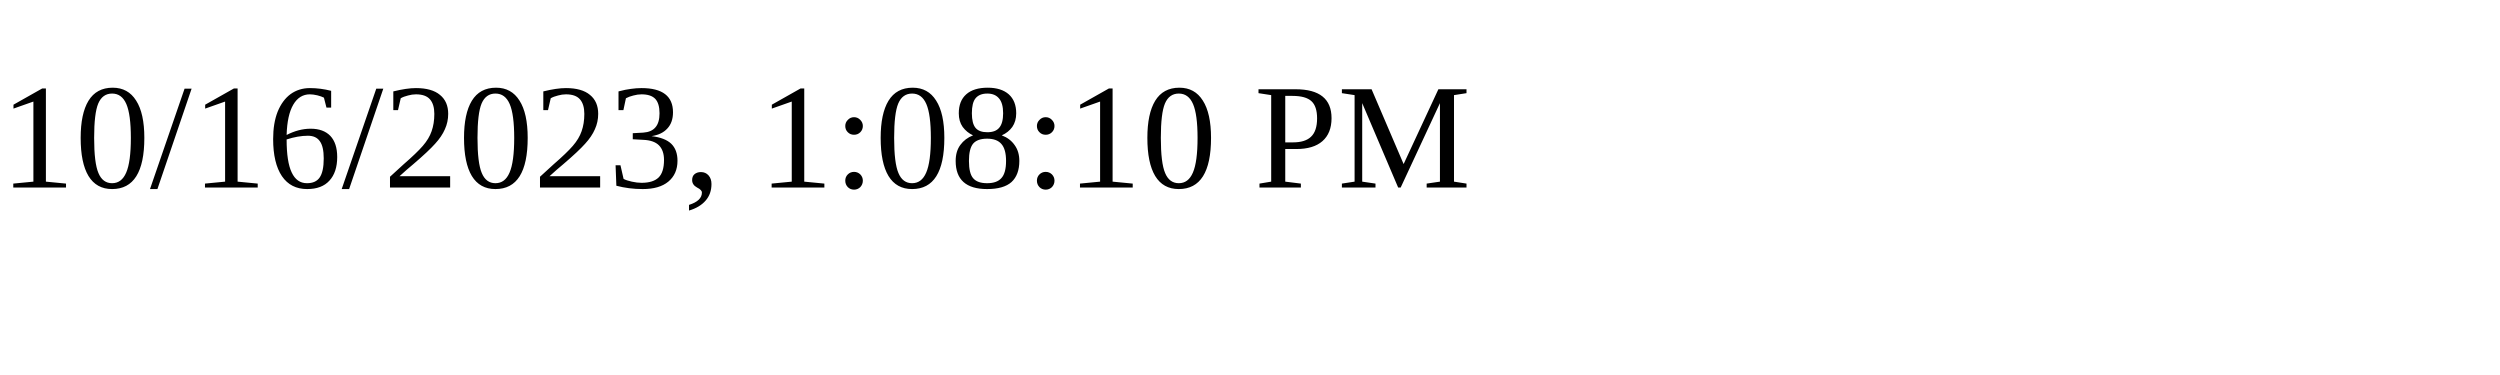
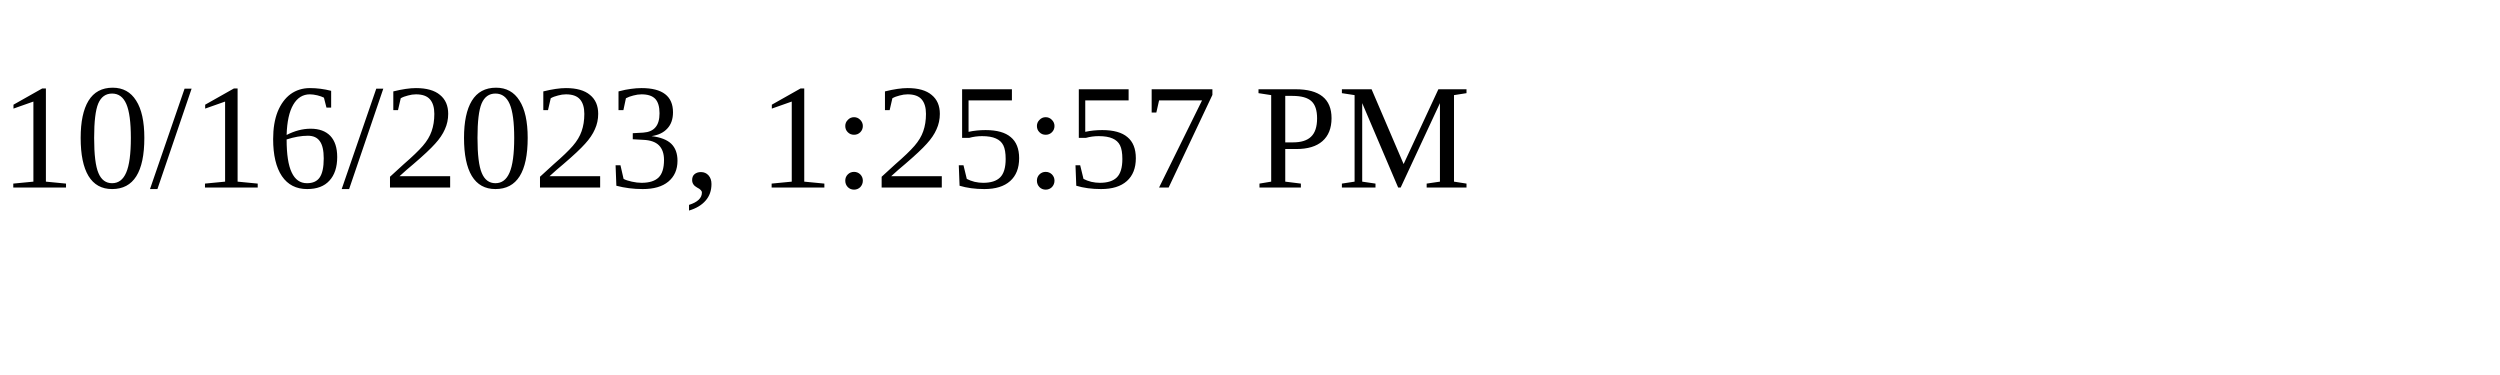
<svg xmlns="http://www.w3.org/2000/svg" height="30" width="200">
-   <text x="0" y="15">10/16/2023, 1:08:10 PM</text>
+   <text x="0" y="15">10/16/2023, 1:25:57 PM</text>
</svg>
